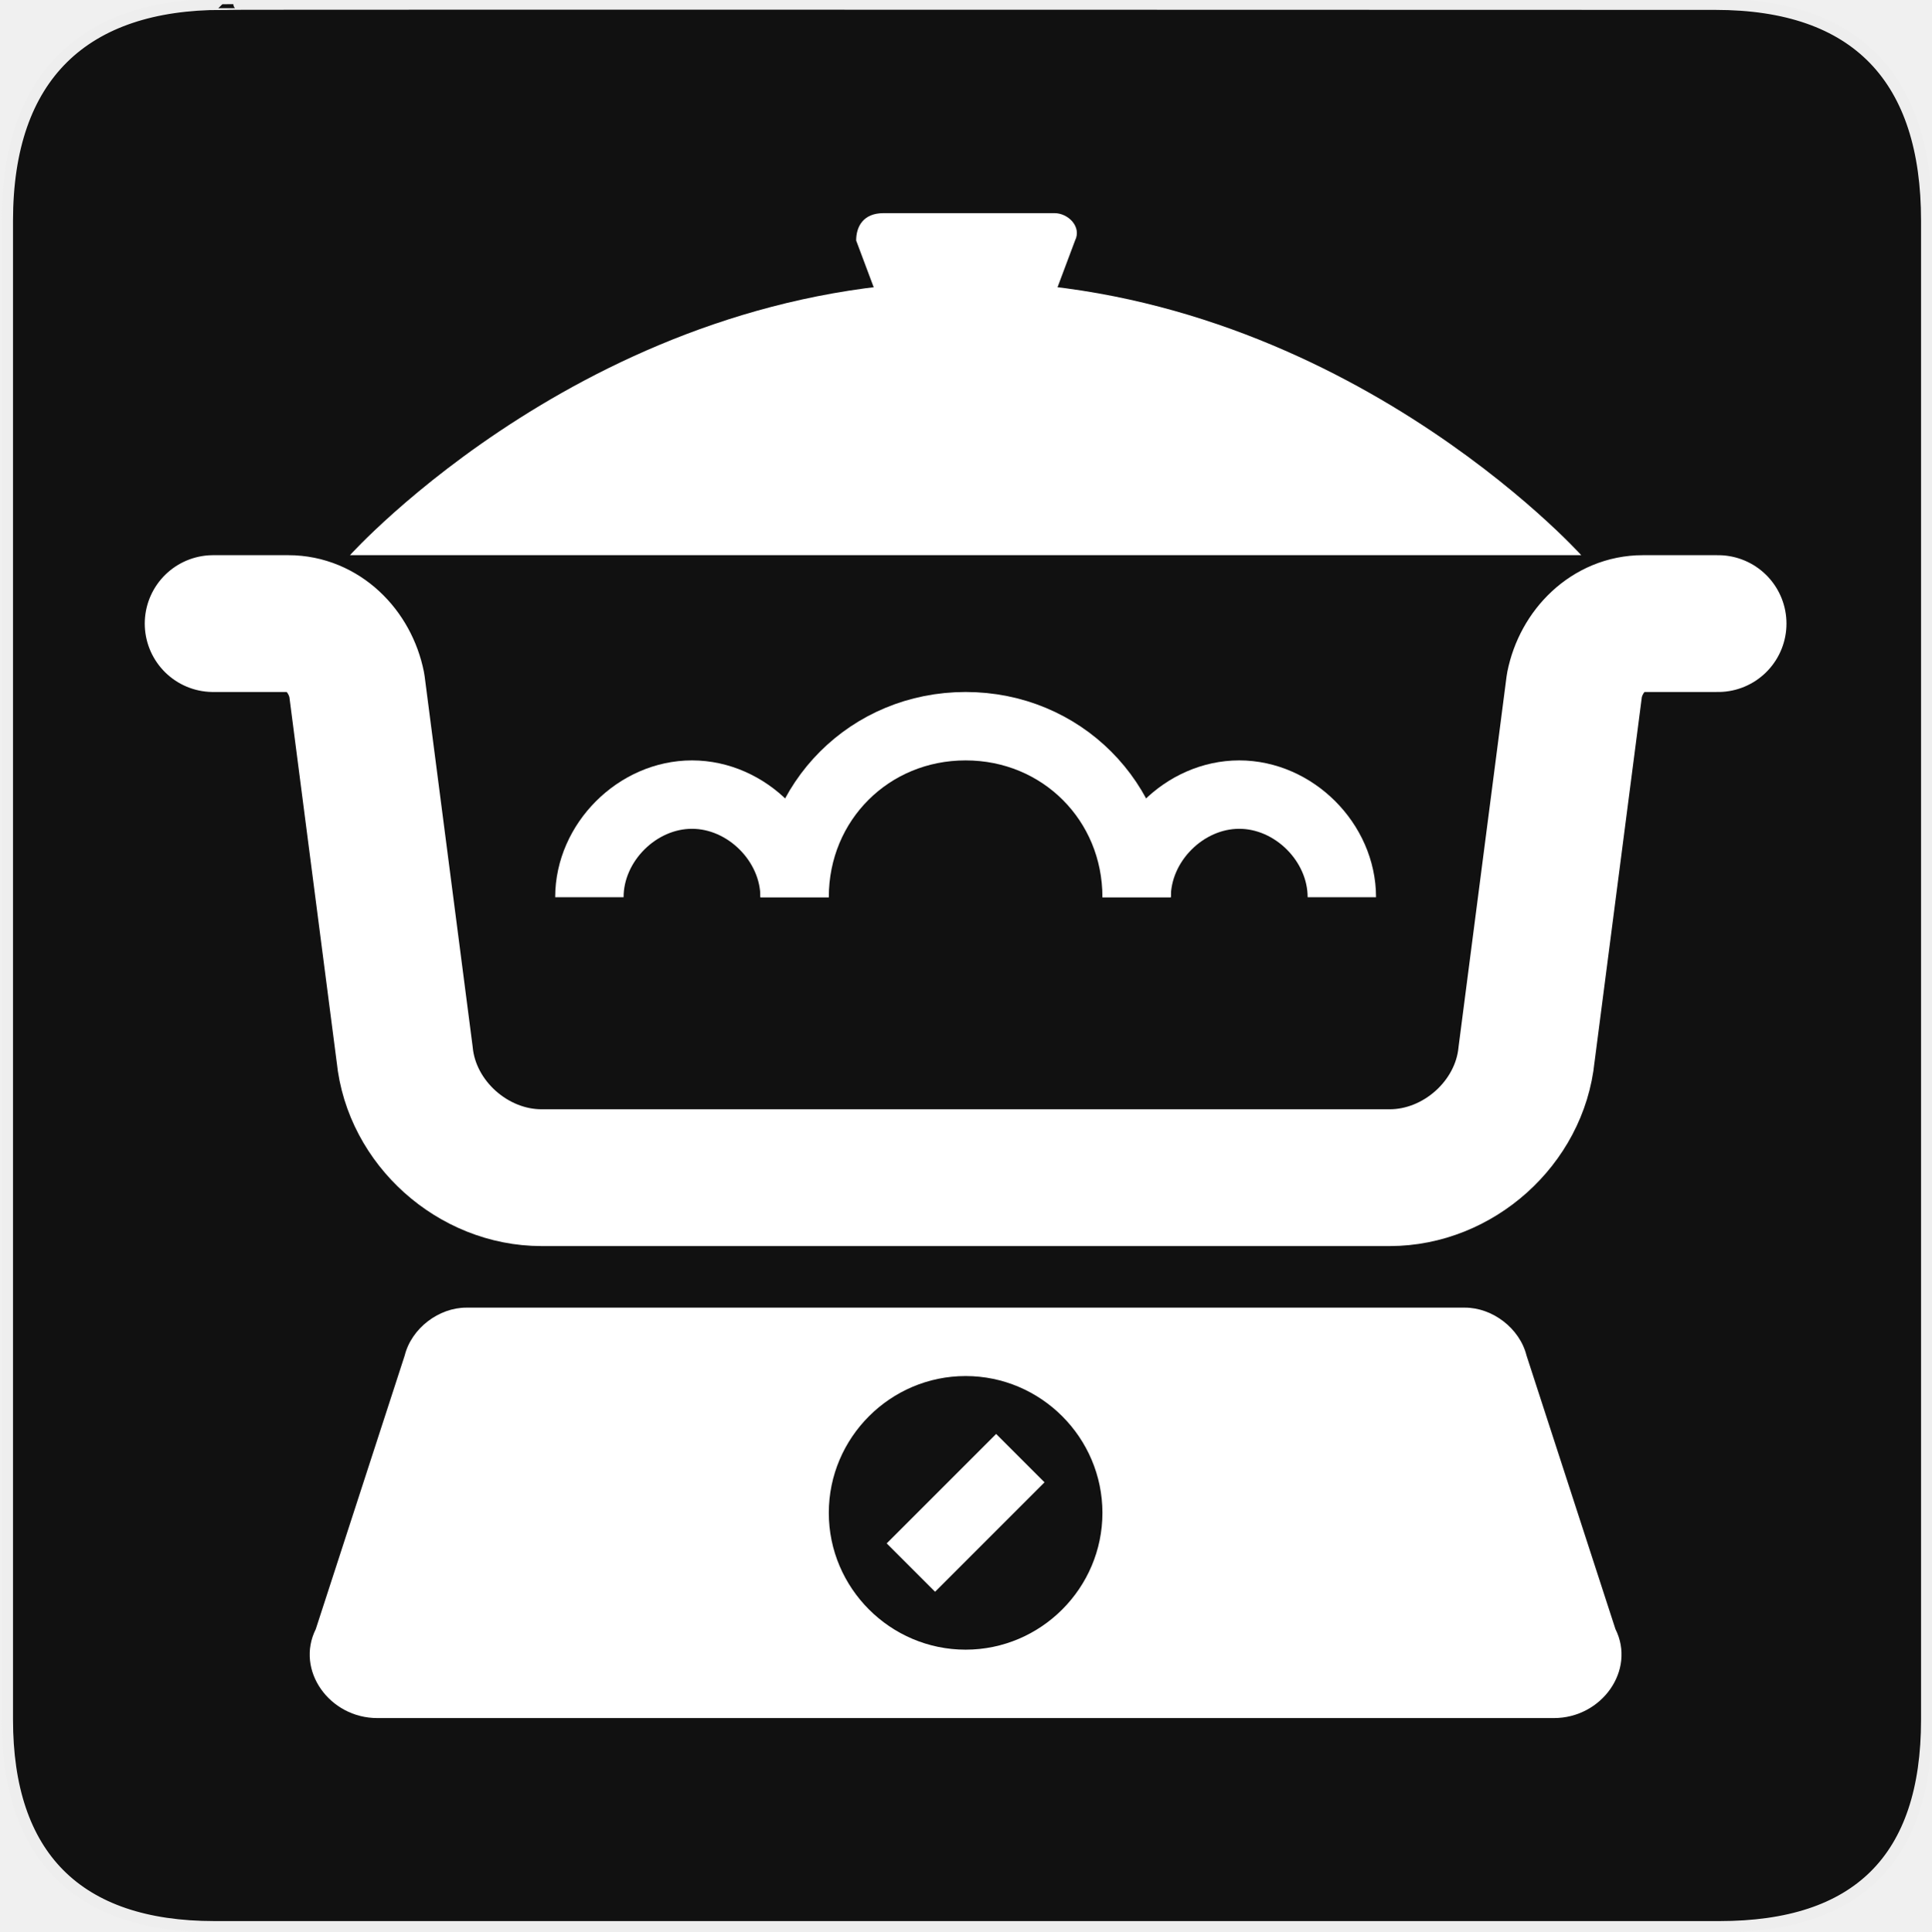
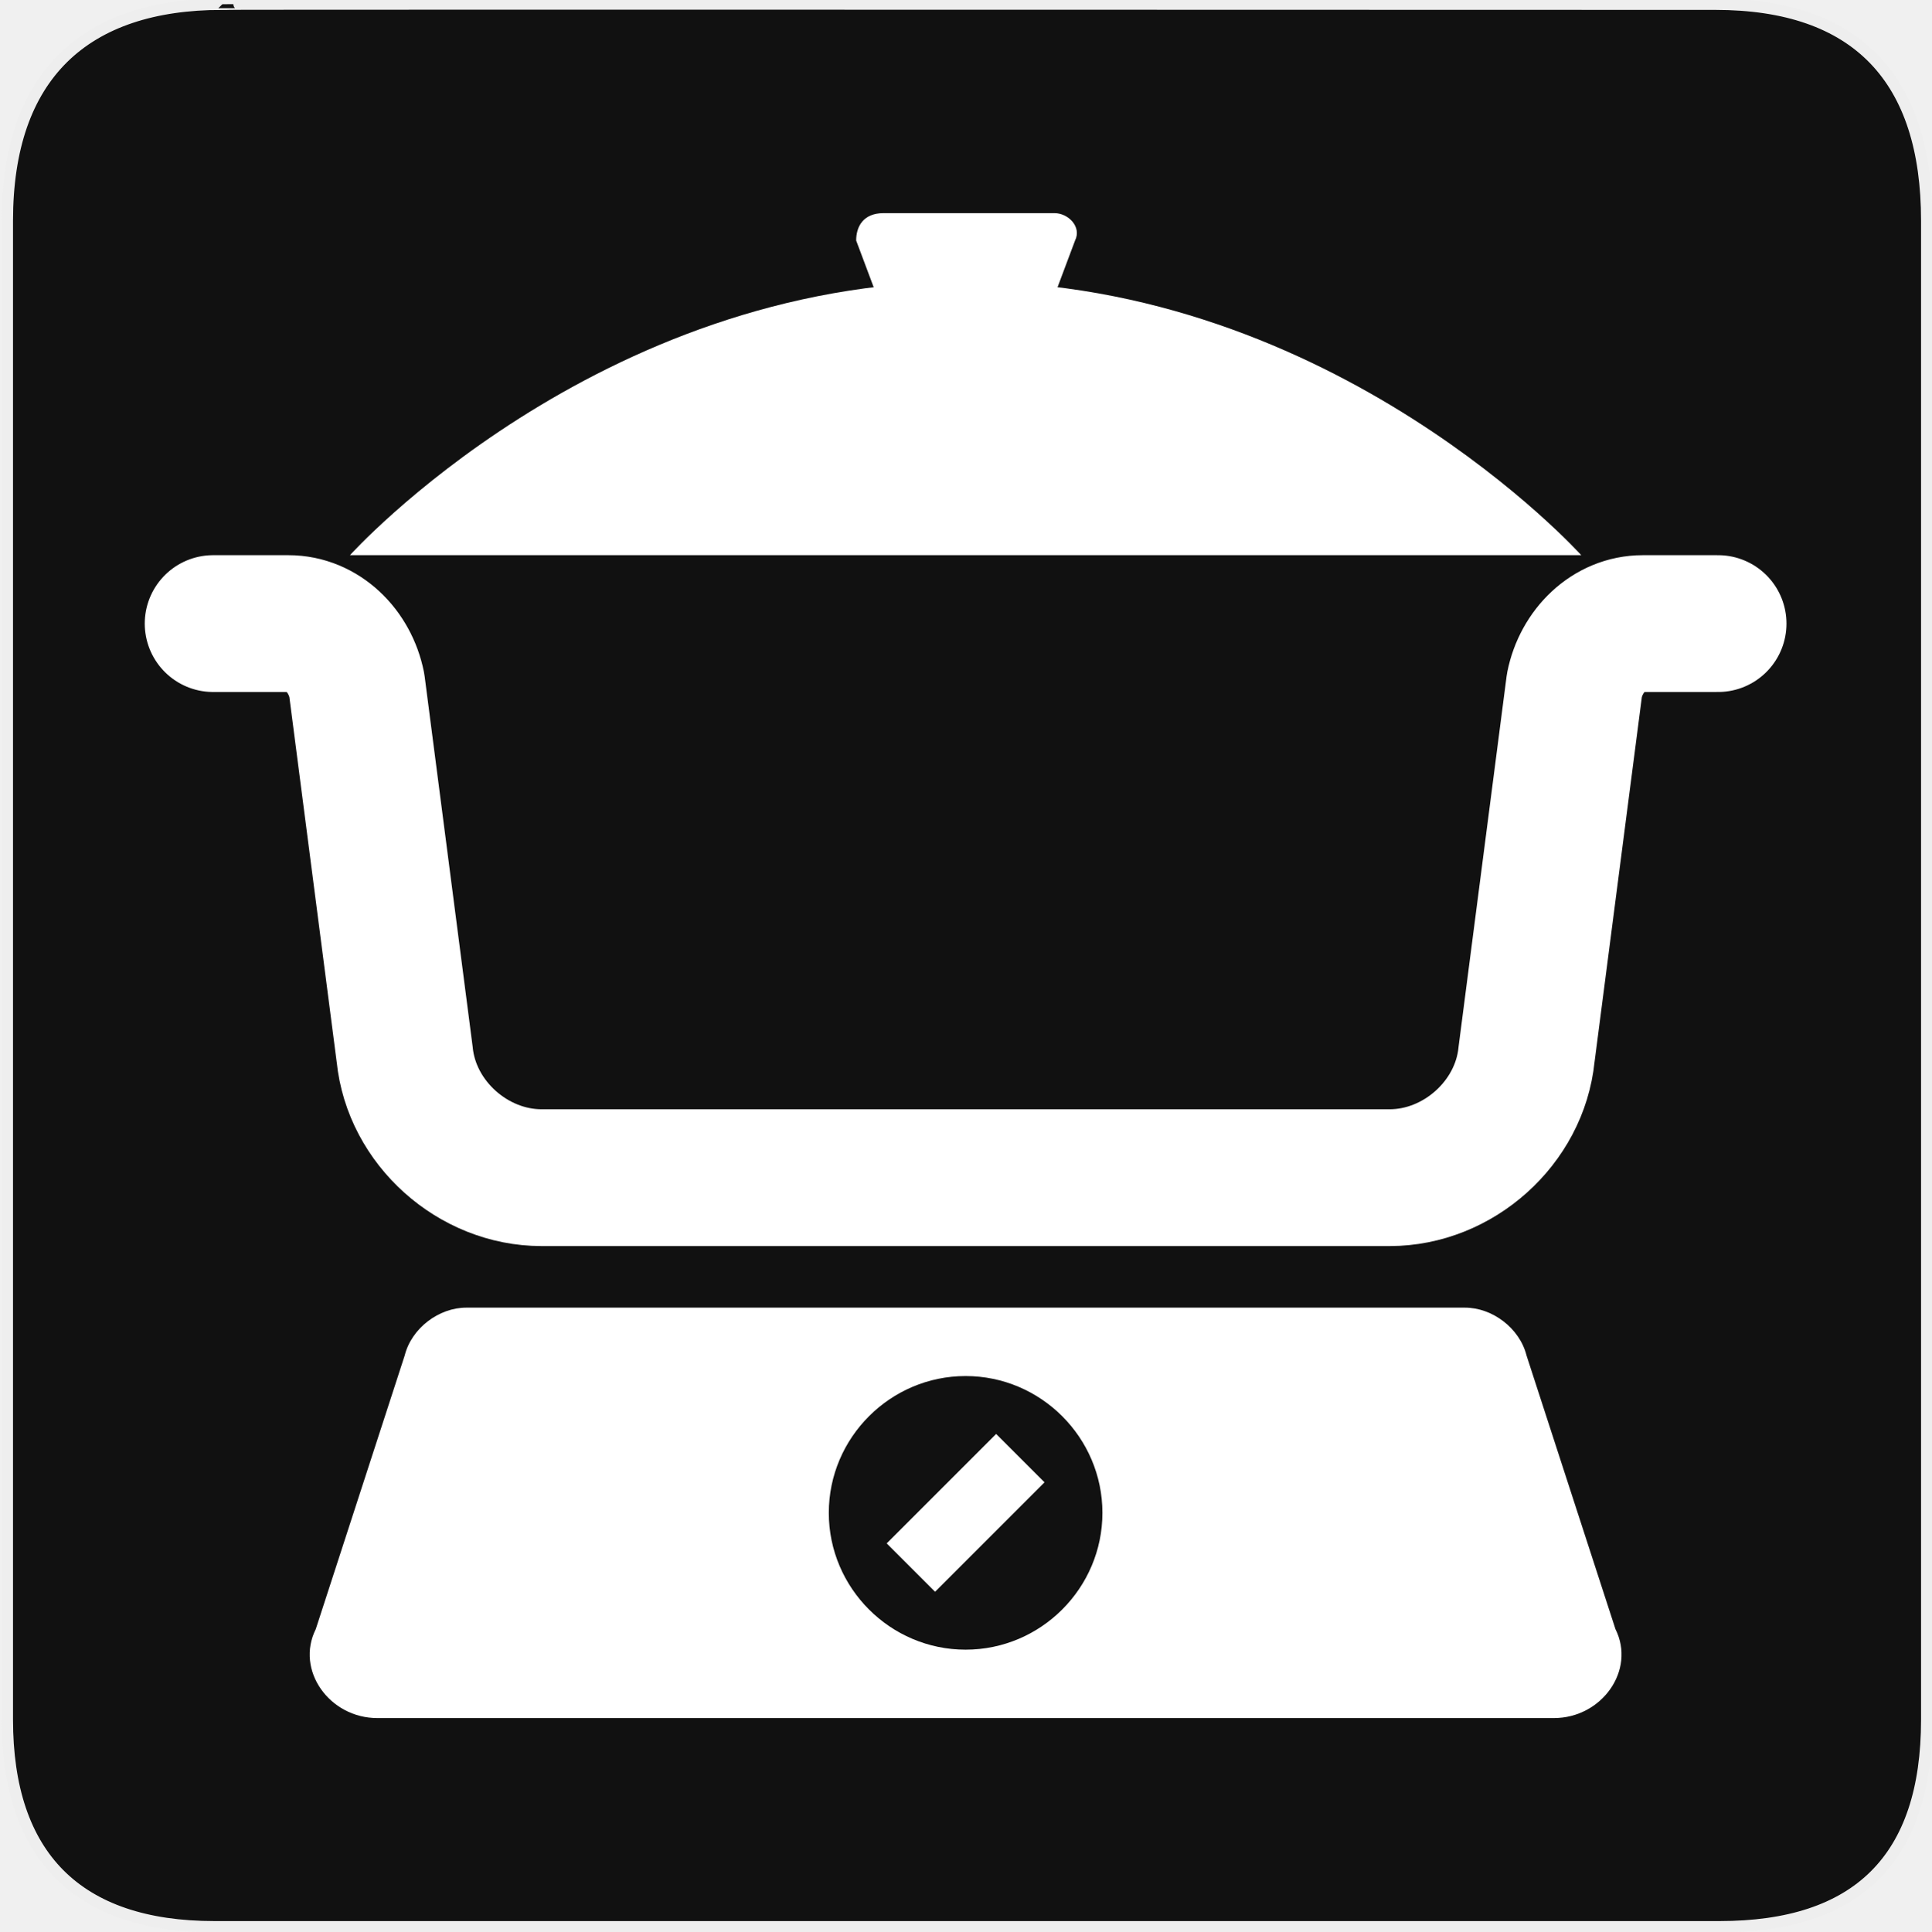
<svg xmlns="http://www.w3.org/2000/svg" version="1.0" width="580" height="580" id="svg2">
  <defs id="defs4">
    <clipPath id="clipoutline2" clipPathUnits="userSpaceOnUse">
      <path d="M 55.8,12 L 56.56,12.16 C 65.4,9.22 85.24,20.8 80.82,31.12 C 79.7,32.74 79.89,35.62 81.24,37.43 L 56.43,62.25 C 55.04,60.86 51.95,60.89 50.53,62.25 L 9.5,101.63 C 5.76,105.22 8.7,108.27 10.28,109.88 L 17.64,117.24 C 19.25,118.84 23.5,121 26.52,117.8 L 65.24,76.99 C 66.59,75.57 66.6,72.52 65.24,71.12 C 65.24,71.12 65.25,71.1 65.24,71.1 L 90.15,46.2 C 92.78,48.57 95.264,48.775 97.62,48.13 C 102.171,46.885 104.707,51.337 107.43,54.59 L 106.2,55.8 C 104.38,57.64 104.55,60.74 106.59,62.78 C 108.63,64.82 111.74,64.99 113.56,63.17 L 121.7,55.04 C 123.52,53.2 123.35,50.1 121.3,48.07 C 119.46,46.22 116.79,45.98 114.93,47.3 C 109.35,41.04 112.28,40.1 104.92,31.95 L 91.13,17.86 C 81.2,8.12 68.3,8.13 55.8,12 z" id="outline2" />
    </clipPath>
    <clipPath id="clipoutline1" clipPathUnits="userSpaceOnUse">
      <path d="M 22.42,17.2 L 35.38,30.15 L 32.88,38.93 L 24.1,41.43 L 11.14,28.47 L 5.28,34.33 L 20.17,55.79 L 37.73,52.45 L 99.36,118.07 C 108.8,127.58 121.53,113.32 112.7,105.2 L 46.85,42.92 L 50.86,25.16 L 28.72,10.89 L 22.42,17.2 z M 103.48,109.17 C 105.16,107.49 107.88,107.49 109.56,109.17 C 111.24,110.85 111.24,113.57 109.56,115.25 C 107.88,116.92 105.16,116.92 103.48,115.25 C 101.8,113.57 101.8,110.85 103.48,109.17 z" id="outline1" />
    </clipPath>
    <style type="text/css" id="style6">
   
    .fil0 {fill:#EF7900}
   
  </style>
    <marker viewBox="0 0 10 10" refY="5" refX="10" orient="auto" markerWidth="4" markerUnits="strokeWidth" markerHeight="3" id="ArrowStart">
      <path id="path2295" d="M 10 0 L 0 5 L 10 10 z" />
    </marker>
    <marker viewBox="0 0 10 10" refY="5" refX="0" orient="auto" markerWidth="4" markerUnits="strokeWidth" markerHeight="3" id="ArrowEnd">
      <path id="path2292" d="M 0 0 L 10 5 L 0 10 z" />
    </marker>
  </defs>
  <g id="g1327" transform="translate(0.5,-0.5)">
    <path d="M 66.275,1.768 C 24.94,1.768 1.704,23.139 1.704,66.804 l 0,450.123 c 0,40.844 20.894,62.229 62.192,62.229 l 452.024,0 c 41.307,0 62.229,-20.316 62.229,-62.229 l 0,-450.123 c 0,-42.601 -20.922,-65.036 -63.522,-65.036 -0.003,0 -448.494,-0.143 -448.352,0 z" style="fill:#111111;stroke:#eeeeee;stroke-width:3.408" id="path1329" />
  </g>
  <g id="g2319" transform="translate(879.2912,36.80512)">
    <path id="path2323" style="fill:#ffffff;stroke:none" d="" />
  </g>
  <g id="g2325" transform="translate(879.2912,36.80512)">
    <path id="path2329" style="fill:#ffffff;stroke:none" d="" />
  </g>
  <path style="fill:none;stroke:#ffffff;stroke-width:41.088;stroke-linecap:round;stroke-linejoin:round;stroke-miterlimit:10;stroke-opacity:1" stroke-miterlimit="10" d="m 515.985,187.279 -22.598,0 c -10.272,0 -18.49,8.218 -20.544,18.49 l -14.381,110.938 c -2.054,20.544 -20.544,36.979 -41.088,36.979 l -254.747,0 c -20.544,0 -39.034,-16.435 -41.088,-36.979 L 107.158,205.769 C 105.103,195.497 96.885,187.279 86.613,187.279 l -22.599,0" id="path3" />
  <path d="m 290,84.559 c -110.938,0 -184.897,82.176 -184.897,82.176 l 369.794,0 c 0,0 -73.959,-82.176 -184.897,-82.176 z" id="path5" style="fill:#ffffff;fill-opacity:1" />
  <path d="m 310.544,105.103 -41.088,0 -12.326,-32.871 c 0,-4.109 2.054,-8.218 8.218,-8.218 l 51.36,0 c 4.109,0 8.218,4.109 6.163,8.218 l -12.326,32.871 z" id="path7-3" style="fill:#ffffff;fill-opacity:1" />
-   <path style="fill:none;stroke:#ffffff;stroke-width:20.544;stroke-miterlimit:10;stroke-opacity:1" stroke-miterlimit="10" d="m 238.64,269.456 c 0,-28.762 22.599,-51.36 51.36,-51.36 28.762,0 51.36,22.599 51.36,51.36" id="path9" />
-   <path style="fill:none;stroke:#ffffff;stroke-width:20.544;stroke-miterlimit:10;stroke-opacity:1" stroke-miterlimit="10" d="m 341.36,269.456 c 0,-16.435 14.381,-30.816 30.816,-30.816 16.435,0 30.816,14.381 30.816,30.816" id="path11" />
-   <path style="fill:none;fill-opacity:1;stroke:#ffffff;stroke-width:20.544;stroke-miterlimit:10;stroke-opacity:1" stroke-miterlimit="10" d="m 177.007,269.456 c 0,-16.435 14.381,-30.816 30.816,-30.816 16.435,0 30.816,14.381 30.816,30.816" id="path13" />
  <path d="m 439.972,392.721 -299.944,0 c -8.218,0 -16.435,6.163 -18.49,14.381 l -26.707,82.176 c -6.163,12.326 4.109,26.707 18.49,26.707 l 353.359,0 c 14.381,0 24.653,-14.381 18.49,-26.707 L 458.462,407.101 c -2.054,-8.218 -10.272,-14.381 -18.49,-14.381 z M 290,495.441 c -22.599,0 -41.088,-18.49 -41.088,-41.088 0,-22.599 18.49,-41.088 41.088,-41.088 22.599,0 41.088,18.49 41.088,41.088 0,22.599 -18.49,41.088 -41.088,41.088 z" id="path15" style="fill:#ffffff;fill-opacity:1" />
  <line style="fill:none;fill-opacity:1;stroke:#ffffff;stroke-width:20.544;stroke-miterlimit:10;stroke-opacity:1" stroke-miterlimit="10" x1="273.565" y1="470.788" x2="306.435" y2="437.918" id="line17" />
</svg>
